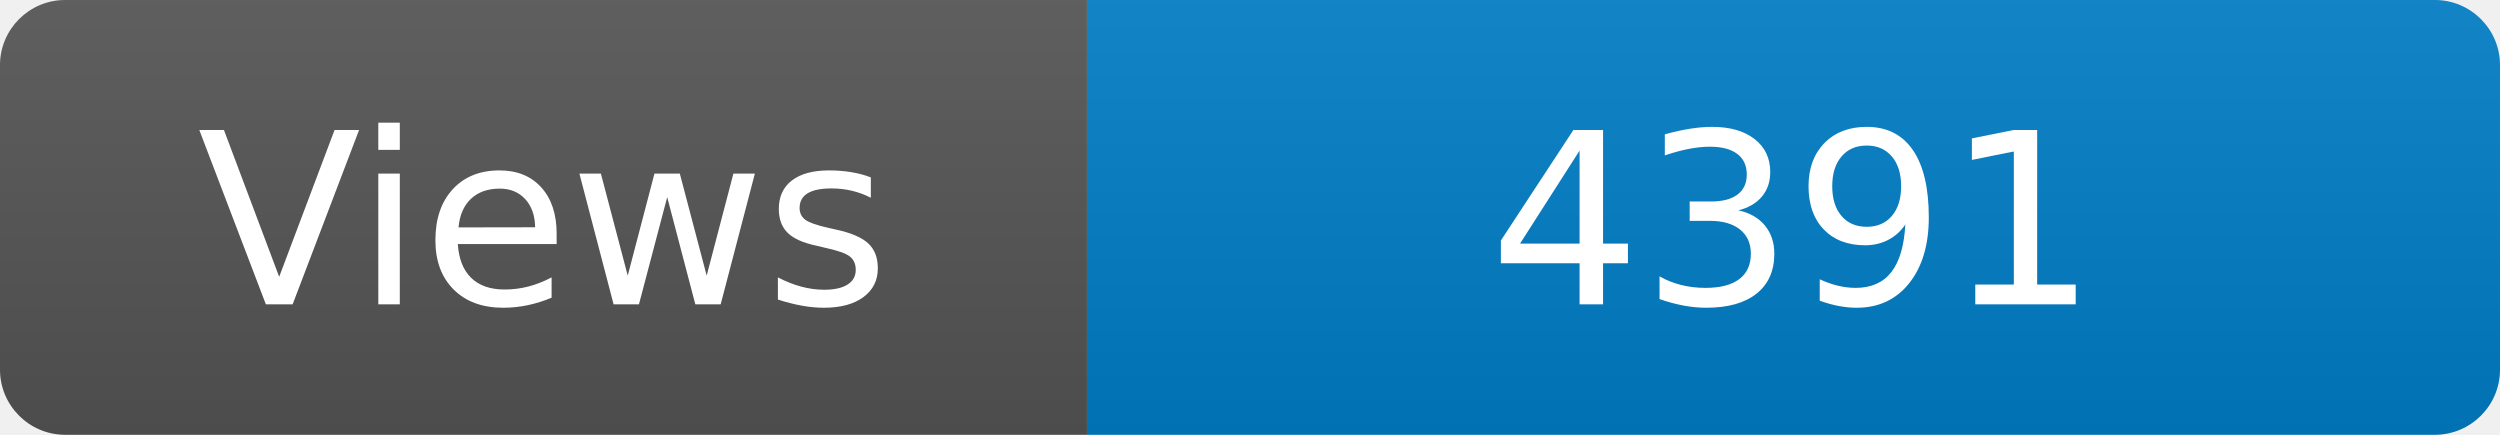
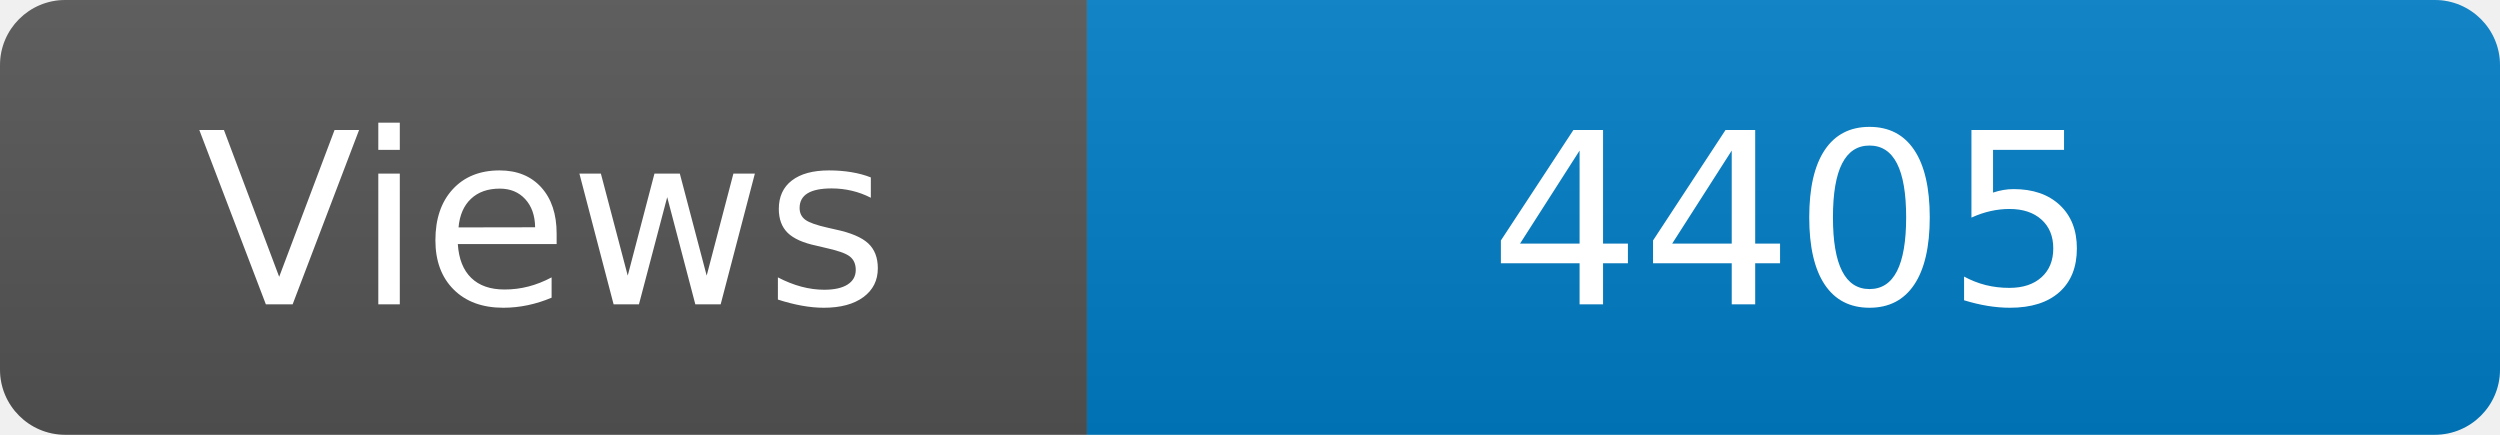
<svg xmlns="http://www.w3.org/2000/svg" width="115" height="20" role="img" aria-label="Maintained?: yes">
  <linearGradient id="s" x2="0" y2="100%">
    <stop offset="0" stop-color="#bbb" stop-opacity=".1" />
    <stop offset="1" stop-opacity=".1" />
  </linearGradient>
  <clipPath id="r">
    <rect width="115" height="20" rx="3" fill="#fff" />
  </clipPath>
  <g clip-path="url(#r)">
    <rect width="50" height="20" fill="#555" />
    <rect x="50" width="160" height="20" fill="#007ec6" />
    <rect width="115" height="20" fill="url(#s)" />
  </g>
  <g fill="#fff" text-anchor="middle" font-family="Verdana,Geneva,DejaVu Sans,sans-serif" font-size="110">
    <text x="250" y="140" transform="scale(.1)" fill="#fff">Views</text>
-     <text x="825" y="140" transform="scale(.1)" fill="#fff">4391</text>
+     <text x="825" y="140" transform="scale(.1)" fill="#fff">4405</text>
  </g>
</svg>
